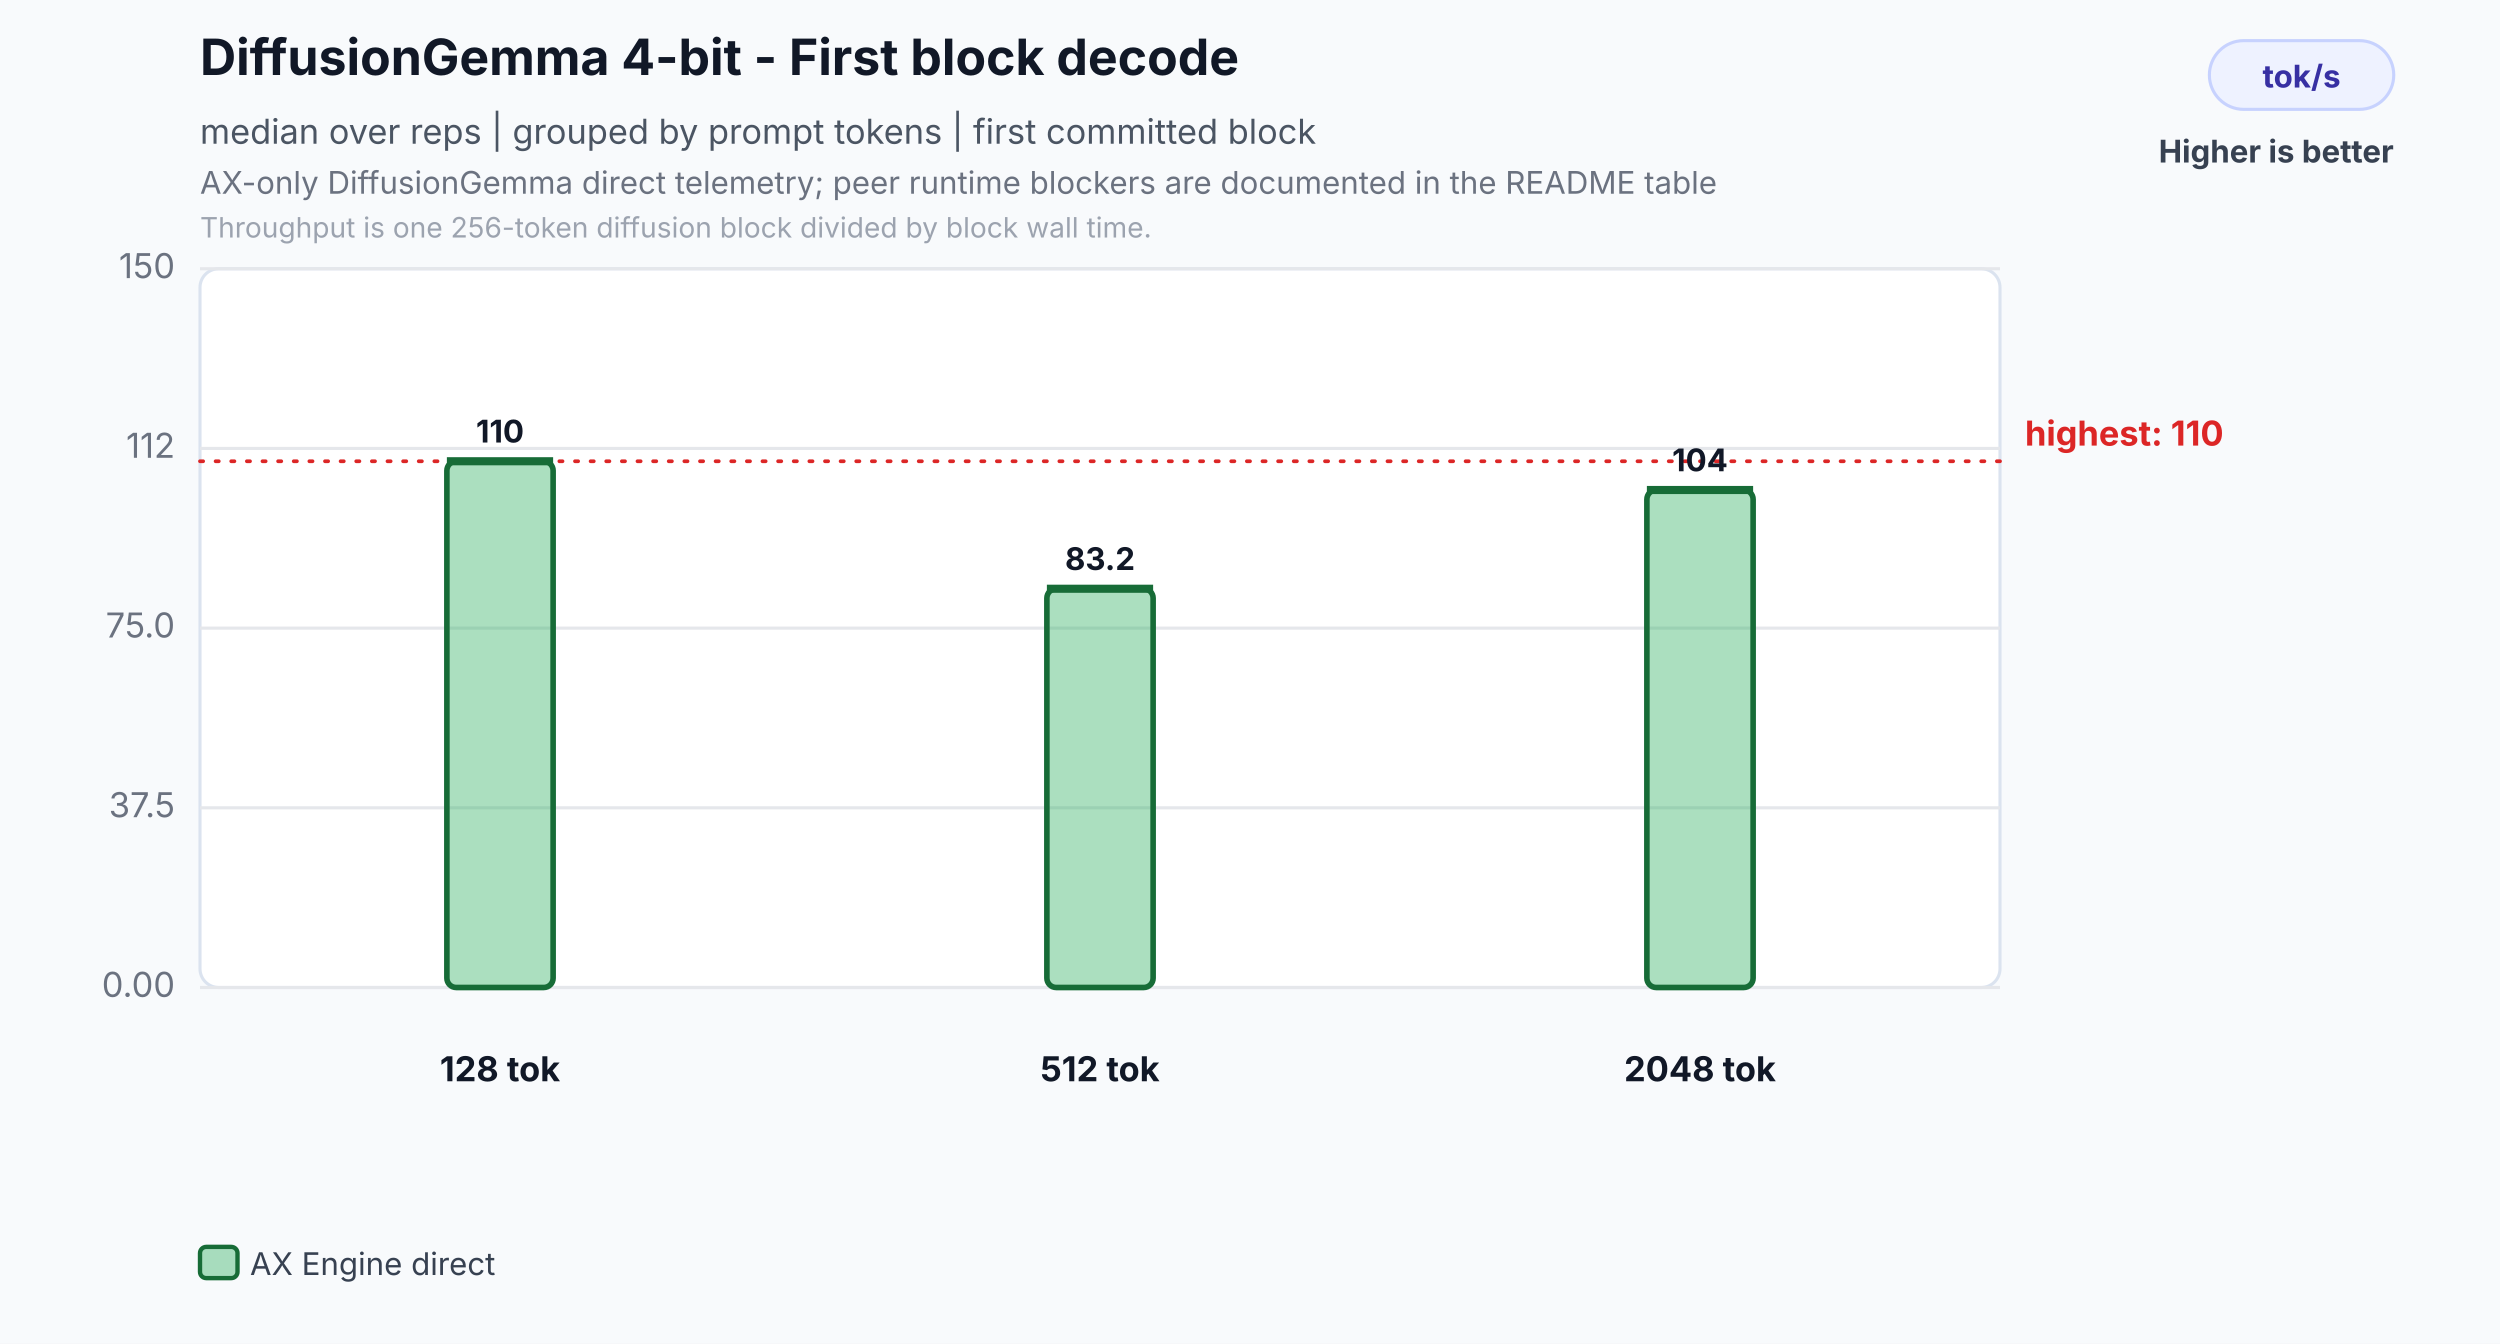
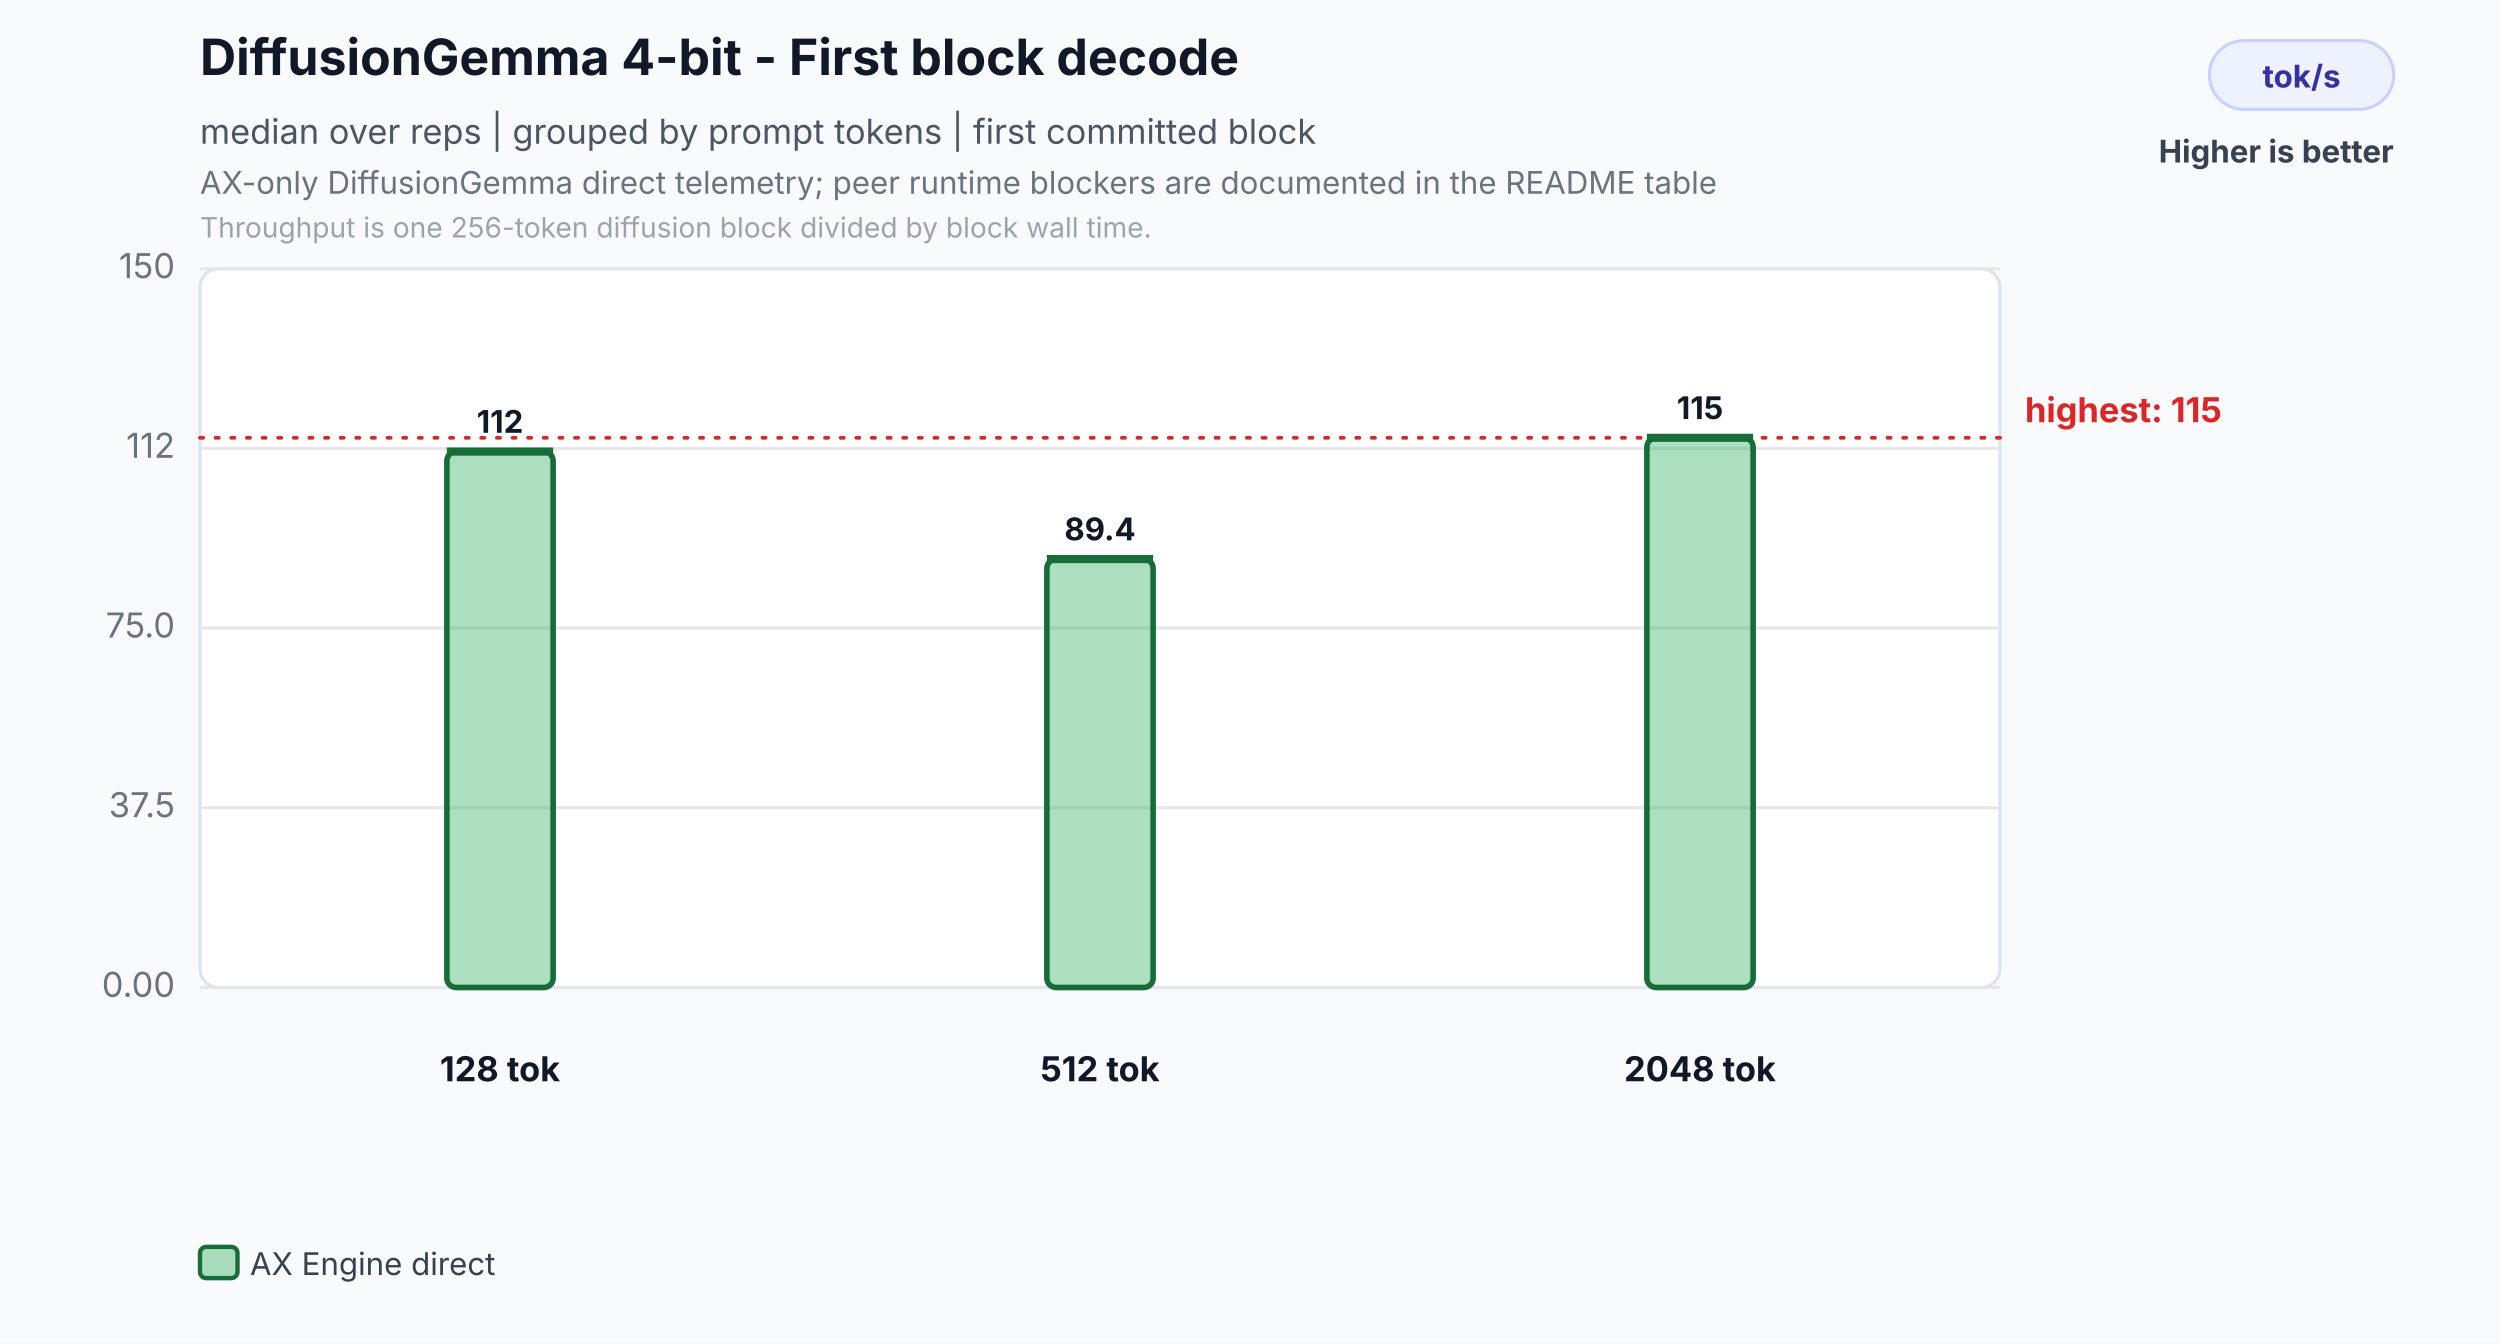
<svg xmlns="http://www.w3.org/2000/svg" width="800" height="430" viewBox="0 0 800 430" role="img" aria-labelledby="title desc">
  <rect width="800" height="430" fill="#f8fafc" />
  <text id="title" x="64" y="24" font-family="Inter,Segoe UI,Arial,sans-serif" font-size="16" font-weight="700" fill="#111827">DiffusionGemma 4-bit - First block decode</text>
  <text x="64" y="46" font-family="Inter,Segoe UI,Arial,sans-serif" font-size="11" fill="#4b5563">median over reps | grouped by prompt tokens | first committed block</text>
  <text id="desc" x="64" y="62" font-family="Inter,Segoe UI,Arial,sans-serif" font-size="10" fill="#6b7280">AX-only DiffusionGemma direct telemetry; peer runtime blockers are documented in the README table</text>
  <text x="64" y="76" font-family="Inter,Segoe UI,Arial,sans-serif" font-size="9" fill="#9ca3af">Throughput is one 256-token diffusion block divided by block wall time.</text>
  <rect x="707" y="13" width="59" height="22" rx="11" fill="#eef2ff" stroke="#c7d2fe" />
  <text x="736.5" y="28" text-anchor="middle" font-family="Inter,Segoe UI,Arial,sans-serif" font-size="10" font-weight="700" fill="#3730a3">tok/s</text>
  <text x="766" y="52" text-anchor="end" font-family="Inter,Segoe UI,Arial,sans-serif" font-size="10" font-weight="700" fill="#374151">Higher is better</text>
  <rect x="64" y="86" width="576" height="230" rx="6" fill="#ffffff" stroke="#dbe3ef" />
  <line x1="64" y1="316.0" x2="640" y2="316.0" stroke="#e5e7eb" stroke-width="1" />
  <text x="56" y="319.0" text-anchor="end" font-family="Inter,Segoe UI,Arial,sans-serif" font-size="11" fill="#6b7280">0.00</text>
  <line x1="64" y1="258.5" x2="640" y2="258.5" stroke="#e5e7eb" stroke-width="1" />
  <text x="56" y="261.5" text-anchor="end" font-family="Inter,Segoe UI,Arial,sans-serif" font-size="11" fill="#6b7280">37.5</text>
  <line x1="64" y1="201.0" x2="640" y2="201.0" stroke="#e5e7eb" stroke-width="1" />
  <text x="56" y="204.0" text-anchor="end" font-family="Inter,Segoe UI,Arial,sans-serif" font-size="11" fill="#6b7280">75.0</text>
  <line x1="64" y1="143.5" x2="640" y2="143.5" stroke="#e5e7eb" stroke-width="1" />
  <text x="56" y="146.5" text-anchor="end" font-family="Inter,Segoe UI,Arial,sans-serif" font-size="11" fill="#6b7280">112</text>
  <line x1="64" y1="86.0" x2="640" y2="86.0" stroke="#e5e7eb" stroke-width="1" />
  <text x="56" y="89.0" text-anchor="end" font-family="Inter,Segoe UI,Arial,sans-serif" font-size="11" fill="#6b7280">150</text>
-   <line x1="64" y1="147.6" x2="640" y2="147.6" stroke="#dc2626" stroke-width="1.2" stroke-dasharray="1 4" stroke-linecap="round" />
-   <text x="648" y="142.6" text-anchor="start" font-family="Inter,Segoe UI,Arial,sans-serif" font-size="11" font-weight="700" fill="#dc2626">highest: 110</text>
-   <rect x="143.0" y="147.6" width="34.0" height="168.4" rx="3" fill="#2eaf5f" fill-opacity="0.40" stroke="#176c37" stroke-width="1.8" />
-   <line x1="143.0" y1="147.6" x2="177.0" y2="147.6" stroke="#176c37" stroke-width="2.6" />
-   <text x="160.0" y="141.6" text-anchor="middle" font-family="Inter,Segoe UI,Arial,sans-serif" font-size="10" font-weight="700" fill="#111827">110</text>
+   <line x1="64" y1="140.1" x2="640" y2="140.1" stroke="#dc2626" stroke-width="1.2" stroke-dasharray="1 4" stroke-linecap="round" />
+   <text x="648" y="135.1" text-anchor="start" font-family="Inter,Segoe UI,Arial,sans-serif" font-size="11" font-weight="700" fill="#dc2626">highest: 115</text>
+   <rect x="143.0" y="144.5" width="34.0" height="171.5" rx="3" fill="#2eaf5f" fill-opacity="0.40" stroke="#176c37" stroke-width="1.8" />
+   <line x1="143.0" y1="144.5" x2="177.0" y2="144.5" stroke="#176c37" stroke-width="2.6" />
+   <text x="160.0" y="138.5" text-anchor="middle" font-family="Inter,Segoe UI,Arial,sans-serif" font-size="10" font-weight="700" fill="#111827">112</text>
  <text x="160.0" y="346" text-anchor="middle" font-family="Inter,Segoe UI,Arial,sans-serif" font-size="11" font-weight="700" fill="#111827">128 tok</text>
-   <rect x="335.0" y="188.4" width="34.0" height="127.6" rx="3" fill="#2eaf5f" fill-opacity="0.40" stroke="#176c37" stroke-width="1.8" />
-   <line x1="335.0" y1="188.4" x2="369.0" y2="188.4" stroke="#176c37" stroke-width="2.6" />
-   <text x="352.0" y="182.4" text-anchor="middle" font-family="Inter,Segoe UI,Arial,sans-serif" font-size="10" font-weight="700" fill="#111827">83.2</text>
+   <rect x="335.0" y="178.9" width="34.0" height="137.1" rx="3" fill="#2eaf5f" fill-opacity="0.40" stroke="#176c37" stroke-width="1.8" />
+   <line x1="335.0" y1="178.9" x2="369.0" y2="178.9" stroke="#176c37" stroke-width="2.6" />
+   <text x="352.0" y="172.9" text-anchor="middle" font-family="Inter,Segoe UI,Arial,sans-serif" font-size="10" font-weight="700" fill="#111827">89.4</text>
  <text x="352.0" y="346" text-anchor="middle" font-family="Inter,Segoe UI,Arial,sans-serif" font-size="11" font-weight="700" fill="#111827">512 tok</text>
-   <rect x="527.0" y="156.8" width="34.0" height="159.2" rx="3" fill="#2eaf5f" fill-opacity="0.40" stroke="#176c37" stroke-width="1.8" />
-   <line x1="527.0" y1="156.8" x2="561.0" y2="156.8" stroke="#176c37" stroke-width="2.6" />
-   <text x="544.0" y="150.8" text-anchor="middle" font-family="Inter,Segoe UI,Arial,sans-serif" font-size="10" font-weight="700" fill="#111827">104</text>
+   <rect x="527.0" y="140.1" width="34.0" height="175.9" rx="3" fill="#2eaf5f" fill-opacity="0.40" stroke="#176c37" stroke-width="1.8" />
+   <line x1="527.0" y1="140.1" x2="561.0" y2="140.1" stroke="#176c37" stroke-width="2.6" />
+   <text x="544.0" y="134.1" text-anchor="middle" font-family="Inter,Segoe UI,Arial,sans-serif" font-size="10" font-weight="700" fill="#111827">115</text>
  <text x="544.0" y="346" text-anchor="middle" font-family="Inter,Segoe UI,Arial,sans-serif" font-size="11" font-weight="700" fill="#111827">2048 tok</text>
  <rect x="64.0" y="399" width="12" height="10" rx="2" fill="#2eaf5f" fill-opacity="0.40" stroke="#176c37" stroke-width="1.4" />
  <text x="80.0" y="408" font-family="Inter,Segoe UI,Arial,sans-serif" font-size="10" fill="#374151">AX Engine direct</text>
</svg>
